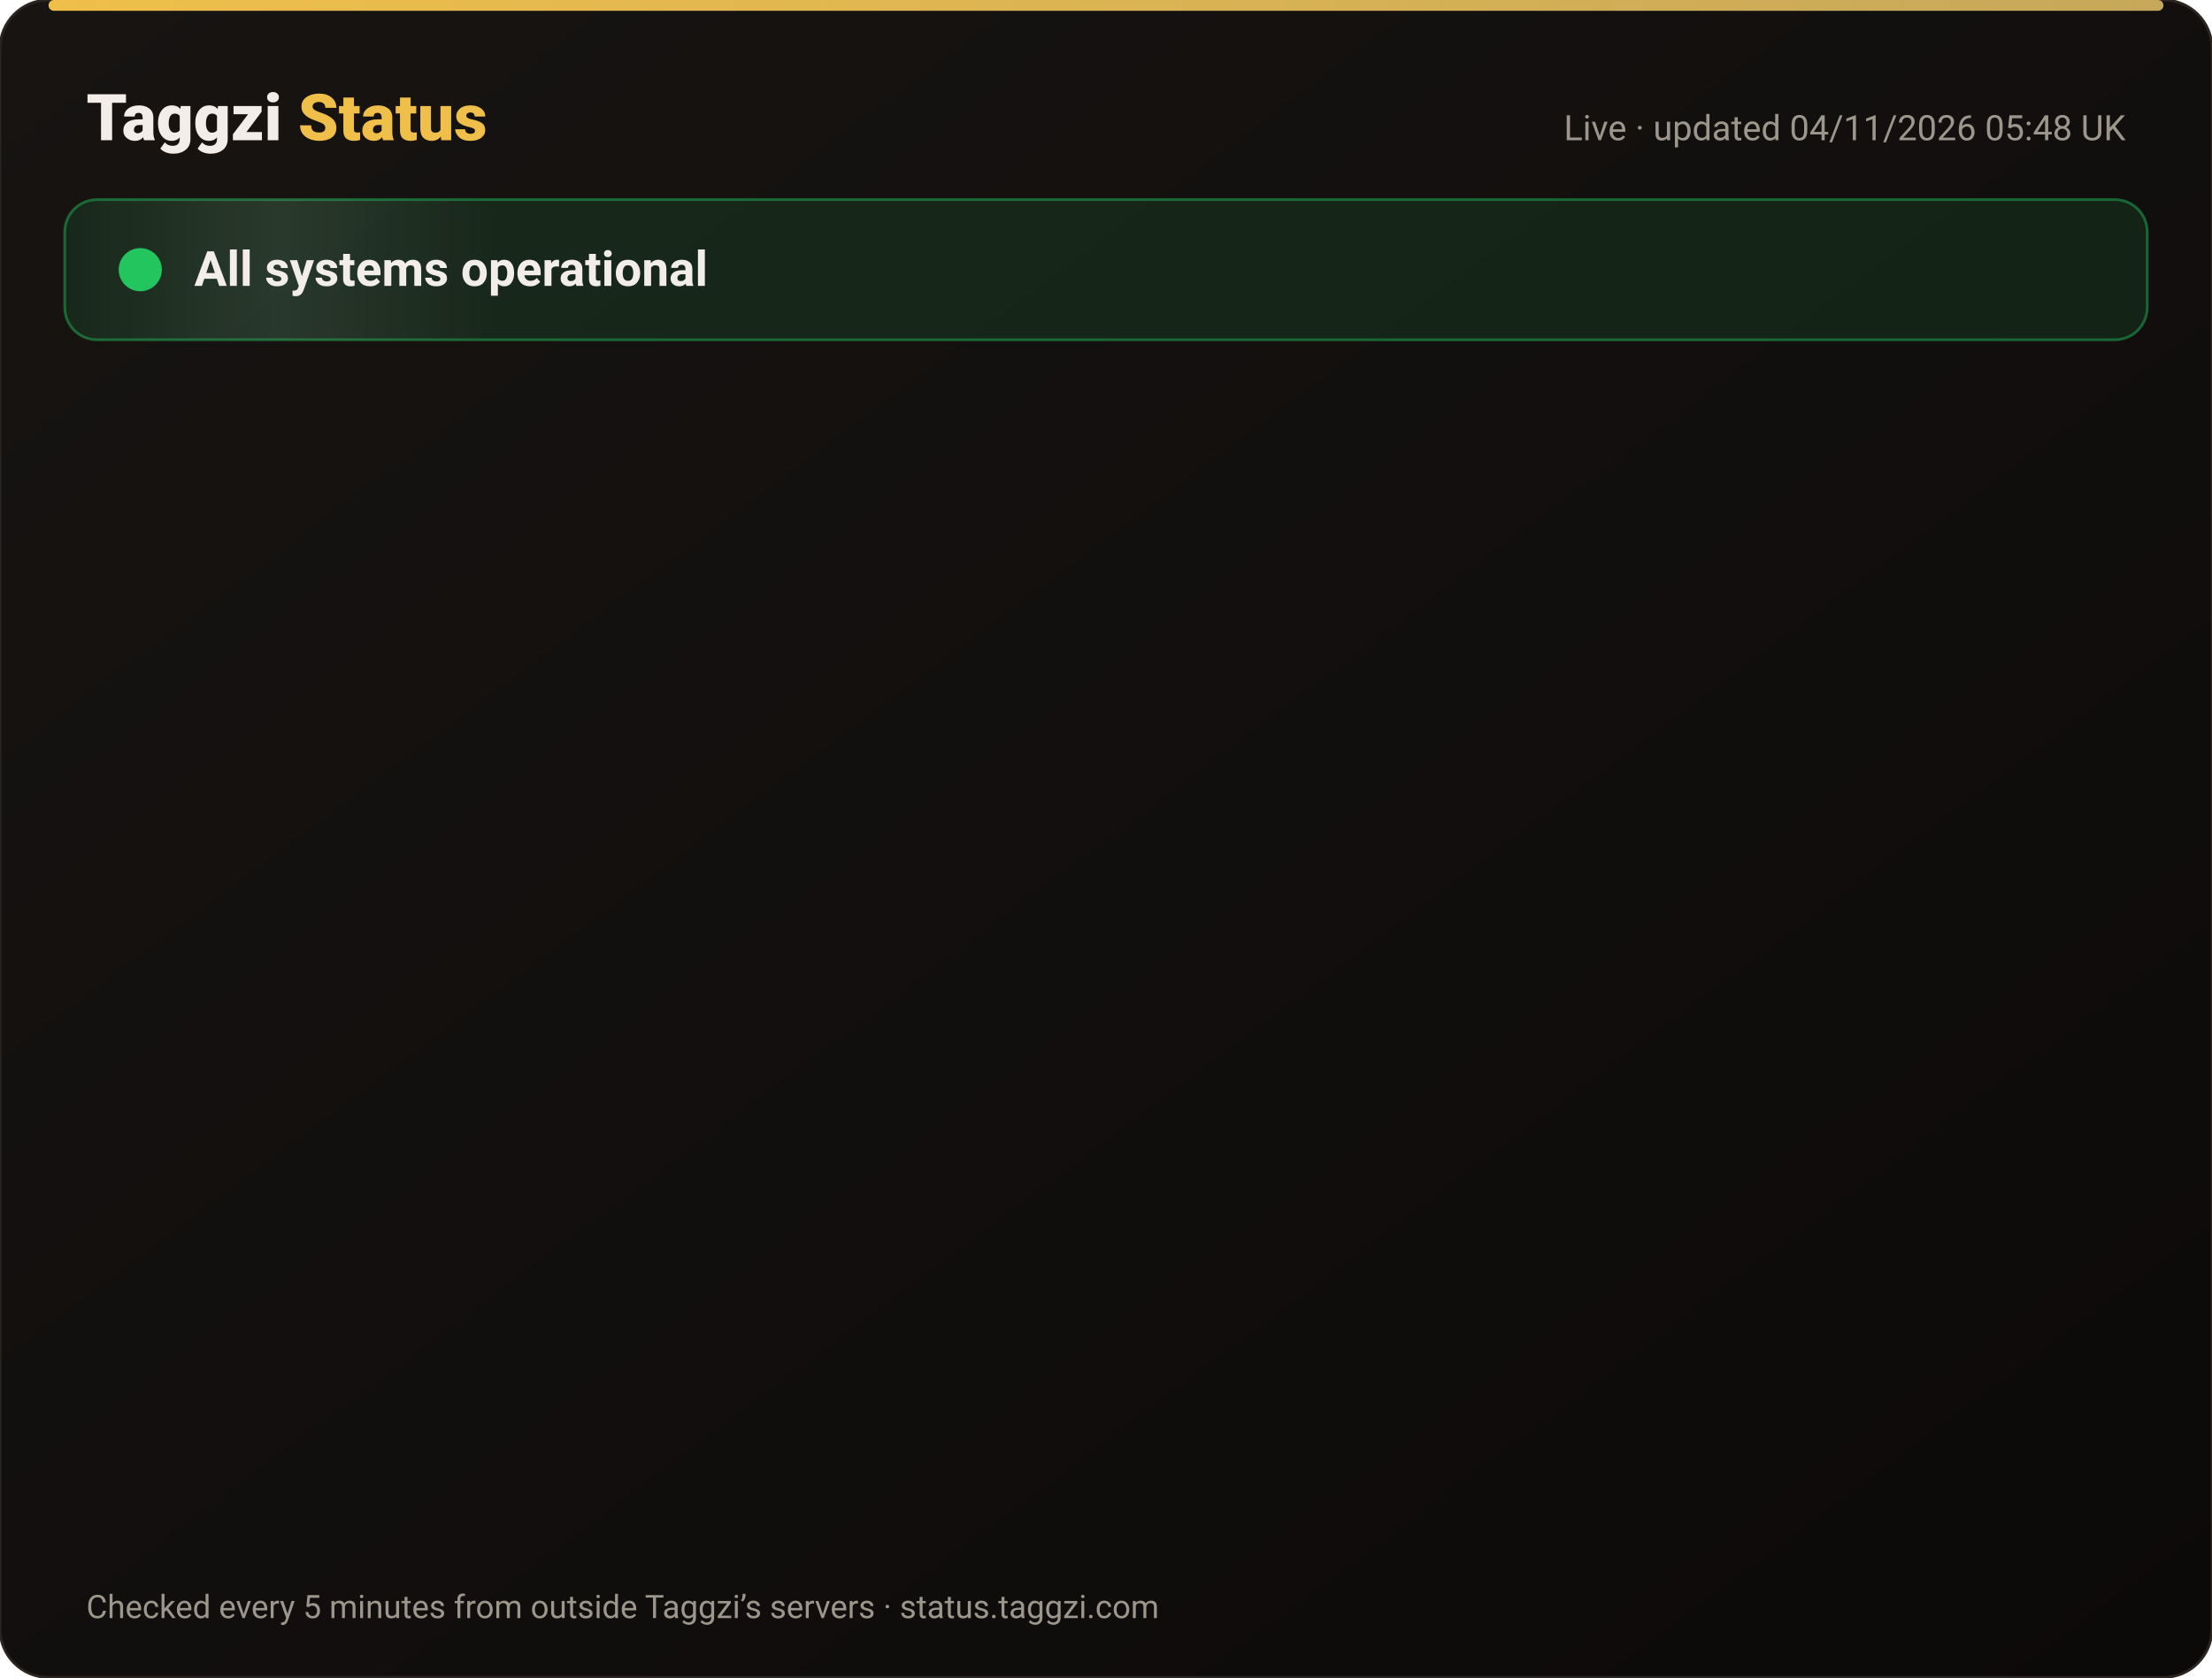
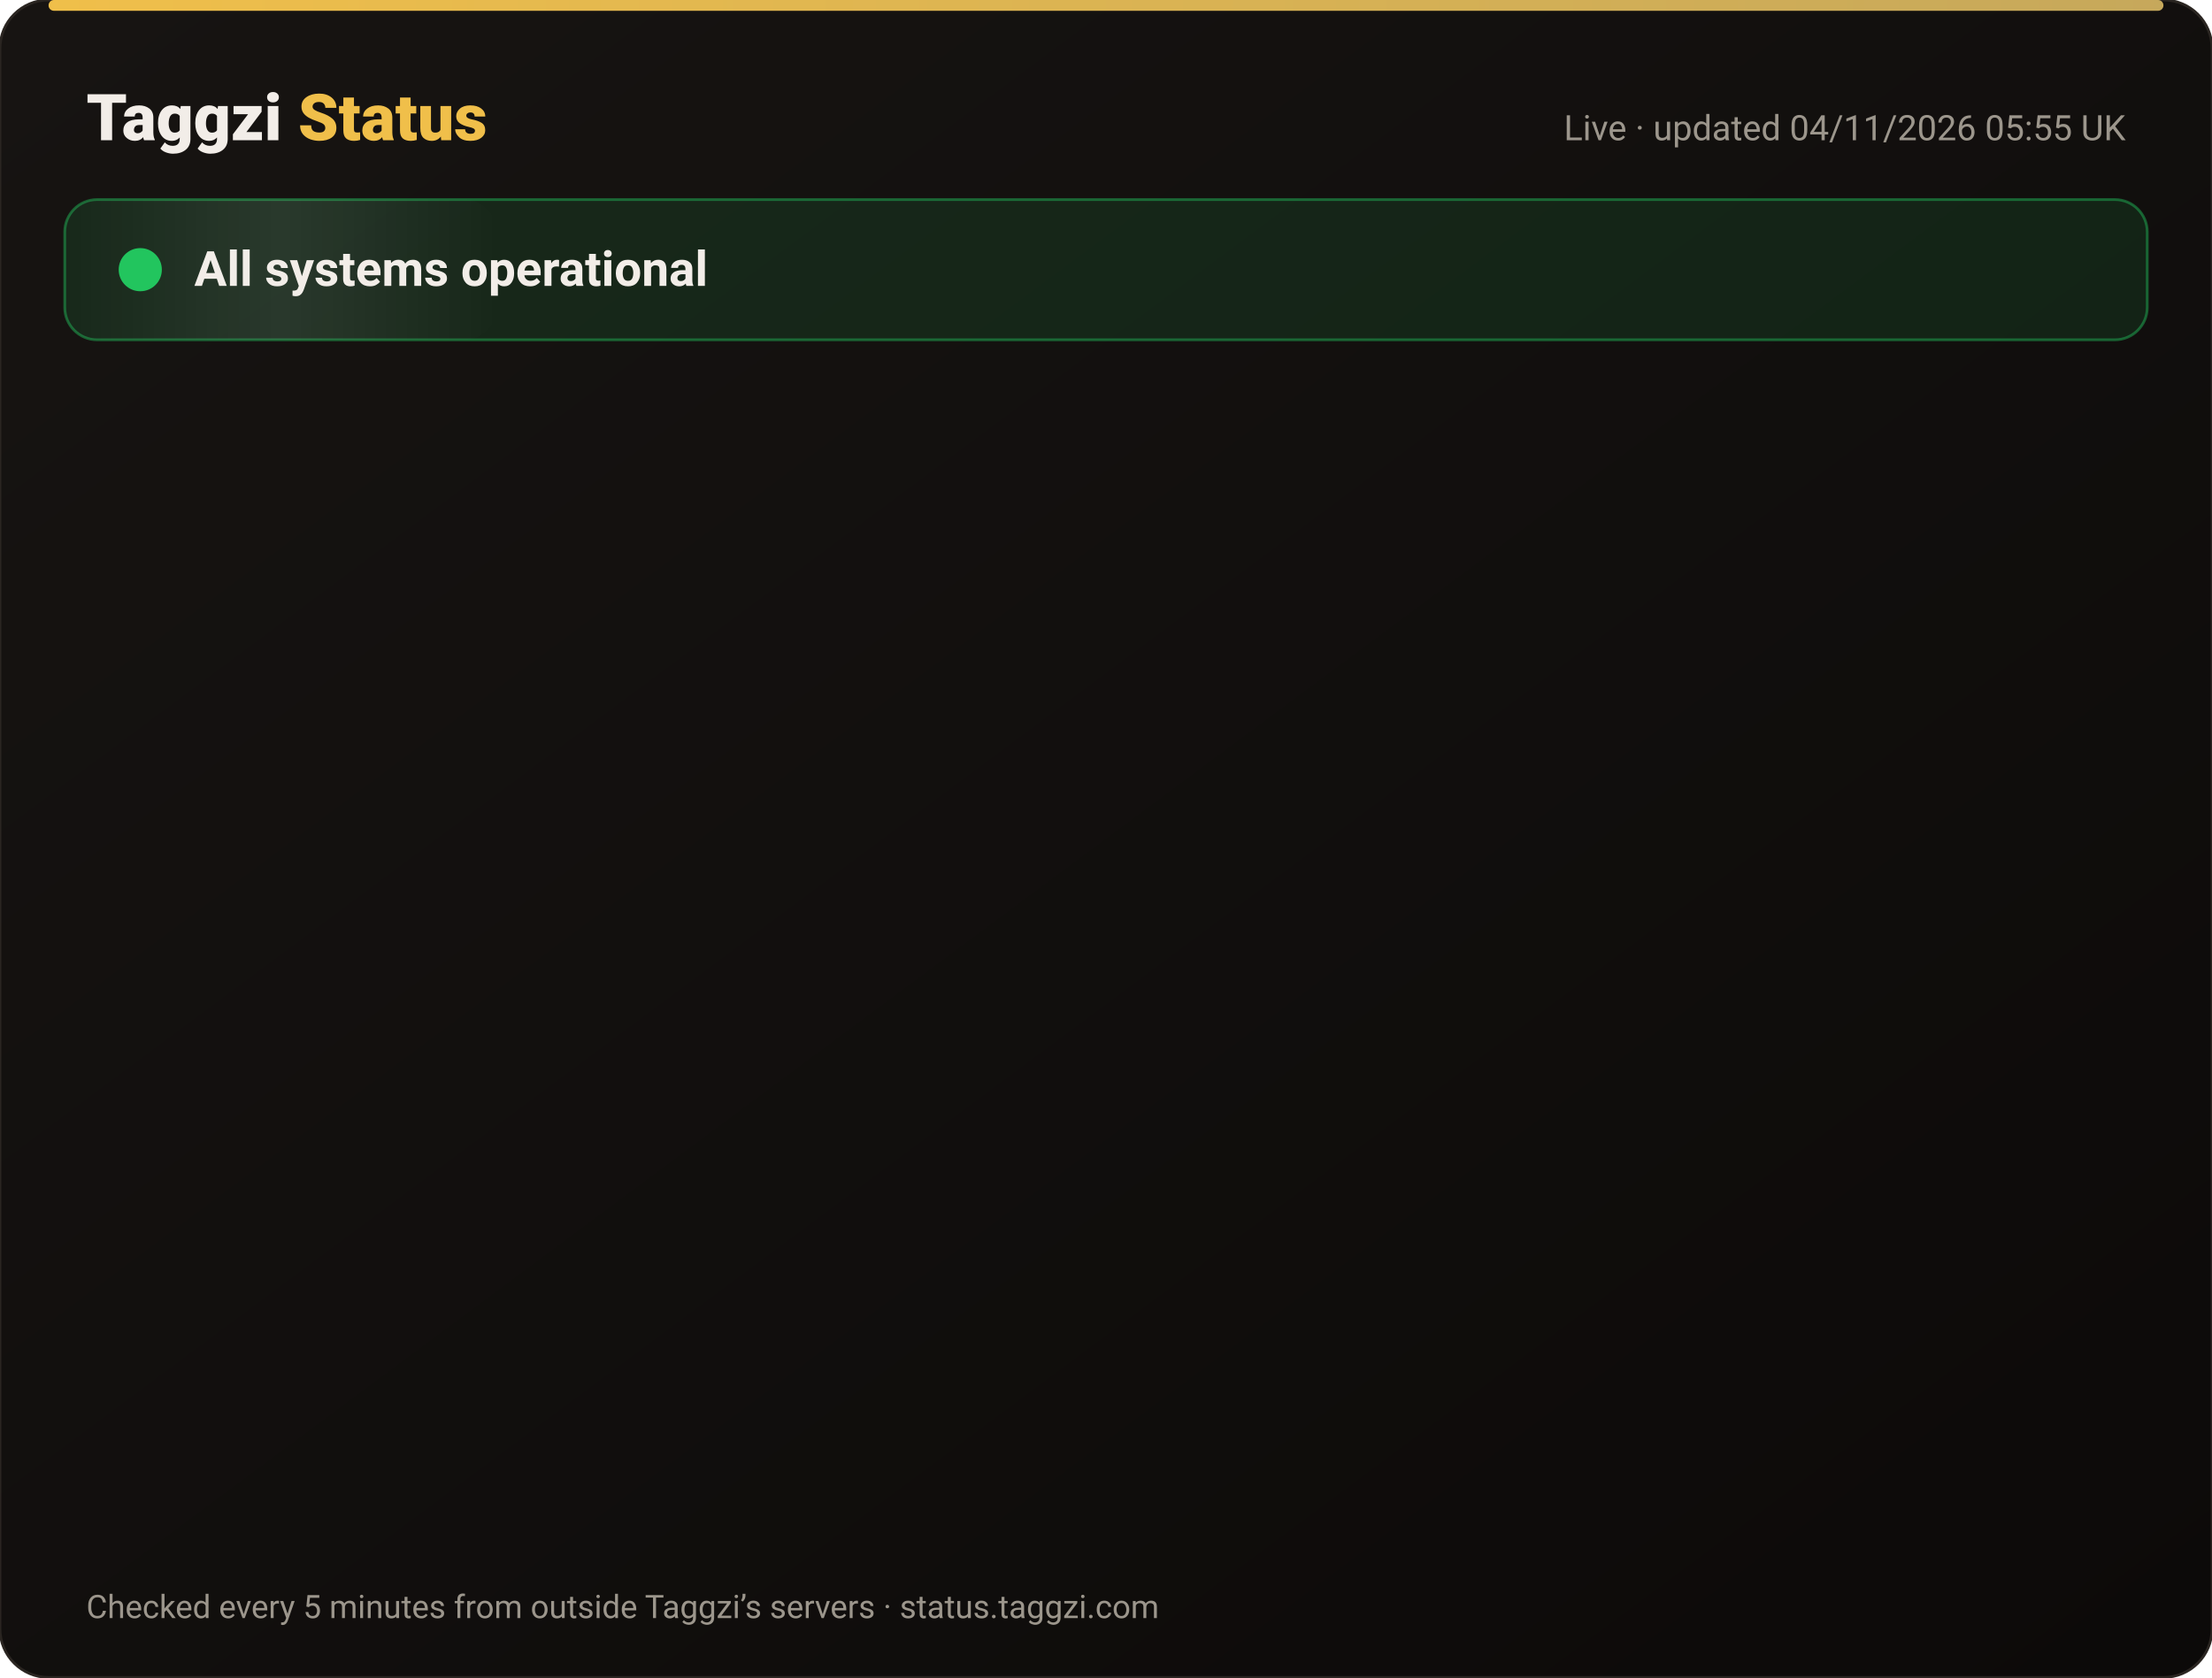
<svg xmlns="http://www.w3.org/2000/svg" width="820" height="622" viewBox="0 0 820 622" font-family="-apple-system,Segoe UI,Roboto,Helvetica,Arial,sans-serif">
  <defs>
    <linearGradient id="bg" x1="0" y1="0" x2="1" y2="1">
      <stop offset="0" stop-color="#171412" />
      <stop offset="1" stop-color="#0C0A09" />
    </linearGradient>
    <linearGradient id="gold" x1="0" x2="1">
      <stop offset="0" stop-color="#F0BF4A" />
      <stop offset="1" stop-color="#c6a85b" />
    </linearGradient>
    <linearGradient id="shine" x1="0" x2="1">
      <stop offset="0" stop-color="#fff" stop-opacity="0" />
      <stop offset=".5" stop-color="#fff" stop-opacity=".08" />
      <stop offset="1" stop-color="#fff" stop-opacity="0" />
    </linearGradient>
  </defs>
  <rect width="820" height="622" rx="18" fill="url(#bg)" stroke="#2a2521" />
  <rect x="18" y="0" width="784" height="4" rx="2" fill="url(#gold)" />
  <text x="32" y="52" font-size="24" font-weight="800" fill="#F2EDE8">Taggzi <tspan fill="#F0BF4A">Status</tspan>
  </text>
-   <text x="788" y="52" font-size="13" fill="#9C968C" text-anchor="end">Live · updated 04/11/2026 05:48 UK</text>
+   <text x="788" y="52" font-size="13" fill="#9C968C" text-anchor="end">Live · updated 04/11/2026 05:55 UK</text>
  <rect x="24" y="74" width="772" height="52" rx="12" fill="#22c55e" fill-opacity=".12" stroke="#22c55e" stroke-opacity=".45" />
  <rect x="24" y="74" width="160" height="52" rx="12" fill="url(#shine)">
    <animate attributeName="x" from="-160" to="820" dur="4s" repeatCount="indefinite" />
  </rect>
  <circle cx="52" cy="100" r="7" fill="#22c55e" />
  <circle cx="52" cy="100" r="7" fill="none" stroke="#22c55e" stroke-width="2">
    <animate attributeName="r" values="7;15;7" dur="2s" repeatCount="indefinite" />
    <animate attributeName="opacity" values=".9;0;.9" dur="2s" repeatCount="indefinite" />
  </circle>
  <text x="72" y="106" font-size="18" font-weight="700" fill="#F2EDE8">All systems operational</text>
  <g opacity="0">
    <animate attributeName="opacity" from="0" to="1" begin="0.00s" dur=".6s" fill="freeze" />
    <line x1="32" y1="188" x2="788" y2="188" stroke="#2a2521" />
    <circle cx="44" cy="166" r="6" fill="#22c55e">
      <animate attributeName="opacity" values="1;.45;1" dur="2.4s" begin="0.00s" repeatCount="indefinite" />
    </circle>
    <text x="62" y="171" font-size="15" font-weight="650" fill="#F2EDE8">Website</text>
    <text x="630" y="171" font-size="13" fill="#9C968C" text-anchor="end">99.96% uptime</text>
    <rect x="648" y="154" width="140" height="24" rx="12" fill="#22c55e" fill-opacity=".14" stroke="#22c55e" stroke-opacity=".5" />
    <text x="718" y="171" font-size="12" font-weight="700" fill="#22c55e" text-anchor="middle">Operational</text>
  </g>
  <g opacity="0">
    <animate attributeName="opacity" from="0" to="1" begin="0.15s" dur=".6s" fill="freeze" />
    <line x1="32" y1="234" x2="788" y2="234" stroke="#2a2521" />
    <circle cx="44" cy="212" r="6" fill="#22c55e">
      <animate attributeName="opacity" values="1;.45;1" dur="2.4s" begin="0.15s" repeatCount="indefinite" />
    </circle>
    <text x="62" y="217" font-size="15" font-weight="650" fill="#F2EDE8">Tag scans</text>
    <text x="630" y="217" font-size="13" fill="#9C968C" text-anchor="end">99.96% uptime</text>
    <rect x="648" y="200" width="140" height="24" rx="12" fill="#22c55e" fill-opacity=".14" stroke="#22c55e" stroke-opacity=".5" />
    <text x="718" y="217" font-size="12" font-weight="700" fill="#22c55e" text-anchor="middle">Operational</text>
  </g>
  <g opacity="0">
    <animate attributeName="opacity" from="0" to="1" begin="0.30s" dur=".6s" fill="freeze" />
    <line x1="32" y1="280" x2="788" y2="280" stroke="#2a2521" />
    <circle cx="44" cy="258" r="6" fill="#22c55e">
      <animate attributeName="opacity" values="1;.45;1" dur="2.4s" begin="0.30s" repeatCount="indefinite" />
    </circle>
    <text x="62" y="263" font-size="15" font-weight="650" fill="#F2EDE8">Manual tag lookup</text>
    <text x="630" y="263" font-size="13" fill="#9C968C" text-anchor="end">99.96% uptime</text>
    <rect x="648" y="246" width="140" height="24" rx="12" fill="#22c55e" fill-opacity=".14" stroke="#22c55e" stroke-opacity=".5" />
    <text x="718" y="263" font-size="12" font-weight="700" fill="#22c55e" text-anchor="middle">Operational</text>
  </g>
  <g opacity="0">
    <animate attributeName="opacity" from="0" to="1" begin="0.45s" dur=".6s" fill="freeze" />
    <line x1="32" y1="326" x2="788" y2="326" stroke="#2a2521" />
    <circle cx="44" cy="304" r="6" fill="#22c55e">
      <animate attributeName="opacity" values="1;.45;1" dur="2.4s" begin="0.45s" repeatCount="indefinite" />
    </circle>
    <text x="62" y="309" font-size="15" font-weight="650" fill="#F2EDE8">App &amp; login</text>
    <text x="630" y="309" font-size="13" fill="#9C968C" text-anchor="end">99.96% uptime</text>
    <rect x="648" y="292" width="140" height="24" rx="12" fill="#22c55e" fill-opacity=".14" stroke="#22c55e" stroke-opacity=".5" />
    <text x="718" y="309" font-size="12" font-weight="700" fill="#22c55e" text-anchor="middle">Operational</text>
  </g>
  <g opacity="0">
    <animate attributeName="opacity" from="0" to="1" begin="0.60s" dur=".6s" fill="freeze" />
    <line x1="32" y1="372" x2="788" y2="372" stroke="#2a2521" />
    <circle cx="44" cy="350" r="6" fill="#22c55e">
      <animate attributeName="opacity" values="1;.45;1" dur="2.4s" begin="0.60s" repeatCount="indefinite" />
    </circle>
    <text x="62" y="355" font-size="15" font-weight="650" fill="#F2EDE8">Community alerts</text>
    <text x="630" y="355" font-size="13" fill="#9C968C" text-anchor="end">99.96% uptime</text>
    <rect x="648" y="338" width="140" height="24" rx="12" fill="#22c55e" fill-opacity=".14" stroke="#22c55e" stroke-opacity=".5" />
    <text x="718" y="355" font-size="12" font-weight="700" fill="#22c55e" text-anchor="middle">Operational</text>
  </g>
  <g opacity="0">
    <animate attributeName="opacity" from="0" to="1" begin="0.75s" dur=".6s" fill="freeze" />
    <line x1="32" y1="418" x2="788" y2="418" stroke="#2a2521" />
    <circle cx="44" cy="396" r="6" fill="#22c55e">
      <animate attributeName="opacity" values="1;.45;1" dur="2.4s" begin="0.75s" repeatCount="indefinite" />
    </circle>
    <text x="62" y="401" font-size="15" font-weight="650" fill="#F2EDE8">Private calling</text>
    <text x="630" y="401" font-size="13" fill="#9C968C" text-anchor="end">99.96% uptime</text>
    <rect x="648" y="384" width="140" height="24" rx="12" fill="#22c55e" fill-opacity=".14" stroke="#22c55e" stroke-opacity=".5" />
    <text x="718" y="401" font-size="12" font-weight="700" fill="#22c55e" text-anchor="middle">Operational</text>
  </g>
  <g opacity="0">
    <animate attributeName="opacity" from="0" to="1" begin="0.90s" dur=".6s" fill="freeze" />
    <line x1="32" y1="464" x2="788" y2="464" stroke="#2a2521" />
    <circle cx="44" cy="442" r="6" fill="#22c55e">
      <animate attributeName="opacity" values="1;.45;1" dur="2.4s" begin="0.90s" repeatCount="indefinite" />
    </circle>
    <text x="62" y="447" font-size="15" font-weight="650" fill="#F2EDE8">Payments</text>
    <text x="630" y="447" font-size="13" fill="#9C968C" text-anchor="end">99.95% uptime</text>
    <rect x="648" y="430" width="140" height="24" rx="12" fill="#22c55e" fill-opacity=".14" stroke="#22c55e" stroke-opacity=".5" />
    <text x="718" y="447" font-size="12" font-weight="700" fill="#22c55e" text-anchor="middle">Operational</text>
  </g>
  <g opacity="0">
    <animate attributeName="opacity" from="0" to="1" begin="1.05s" dur=".6s" fill="freeze" />
    <line x1="32" y1="510" x2="788" y2="510" stroke="#2a2521" />
    <circle cx="44" cy="488" r="6" fill="#22c55e">
      <animate attributeName="opacity" values="1;.45;1" dur="2.4s" begin="1.05s" repeatCount="indefinite" />
    </circle>
    <text x="62" y="493" font-size="15" font-weight="650" fill="#F2EDE8">Email &amp; support</text>
    <text x="630" y="493" font-size="13" fill="#9C968C" text-anchor="end">99.96% uptime</text>
    <rect x="648" y="476" width="140" height="24" rx="12" fill="#22c55e" fill-opacity=".14" stroke="#22c55e" stroke-opacity=".5" />
    <text x="718" y="493" font-size="12" font-weight="700" fill="#22c55e" text-anchor="middle">Operational</text>
  </g>
  <g opacity="0">
    <animate attributeName="opacity" from="0" to="1" begin="1.20s" dur=".6s" fill="freeze" />
    <line x1="32" y1="556" x2="788" y2="556" stroke="#2a2521" />
    <circle cx="44" cy="534" r="6" fill="#22c55e">
      <animate attributeName="opacity" values="1;.45;1" dur="2.4s" begin="1.20s" repeatCount="indefinite" />
    </circle>
    <text x="62" y="539" font-size="15" font-weight="650" fill="#F2EDE8">Secure connection (SSL)</text>
    <text x="630" y="539" font-size="13" fill="#9C968C" text-anchor="end">100.00% uptime</text>
    <rect x="648" y="522" width="140" height="24" rx="12" fill="#22c55e" fill-opacity=".14" stroke="#22c55e" stroke-opacity=".5" />
    <text x="718" y="539" font-size="12" font-weight="700" fill="#22c55e" text-anchor="middle">Operational</text>
  </g>
  <text x="32" y="600" font-size="12" fill="#9C968C">Checked every 5 minutes from outside Taggzi’s servers · status.taggzi.com</text>
</svg>
